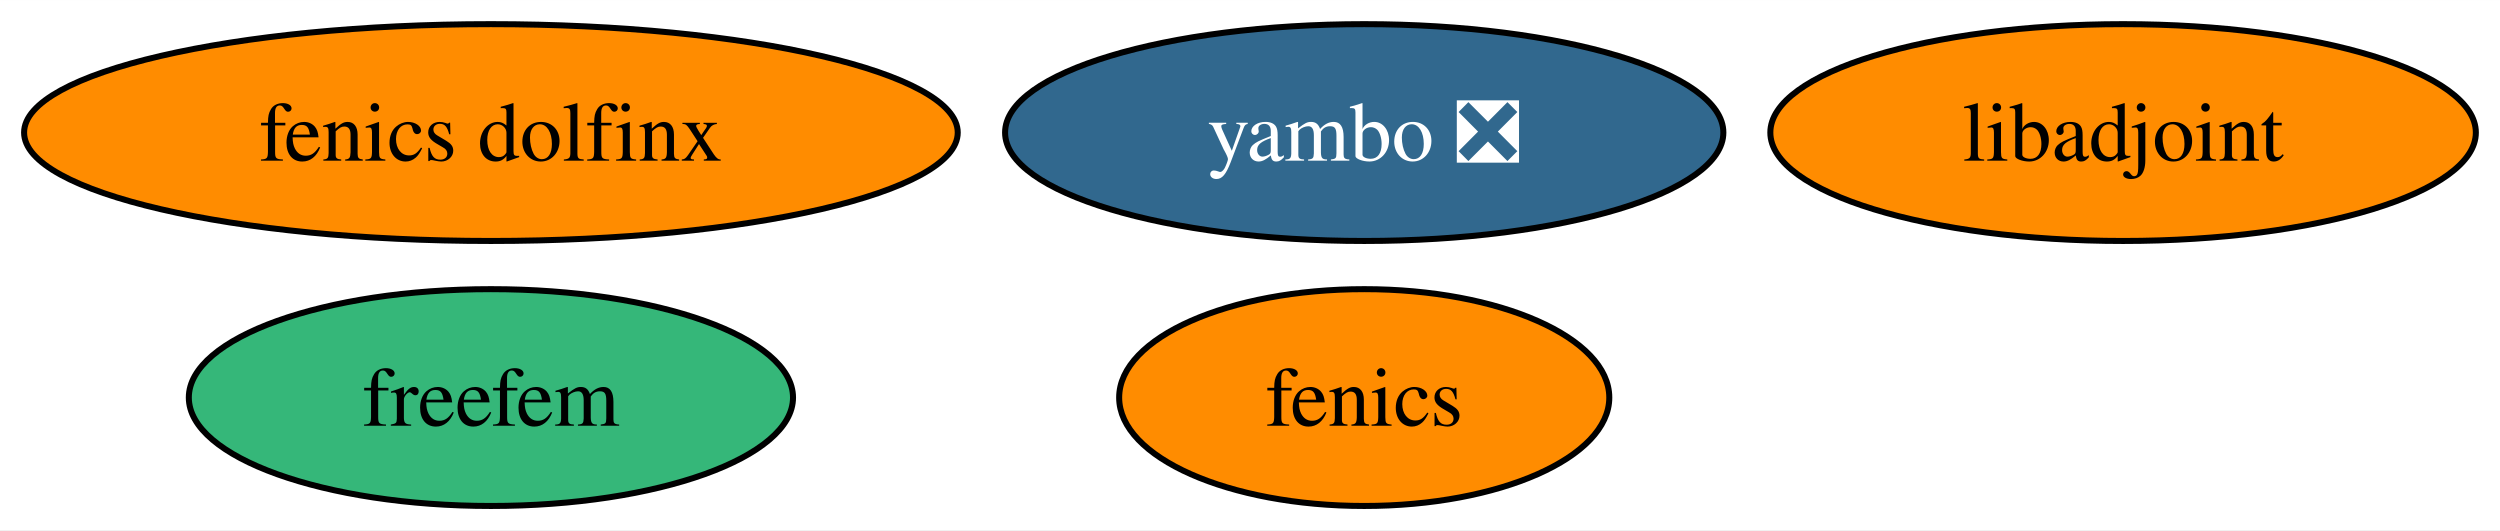
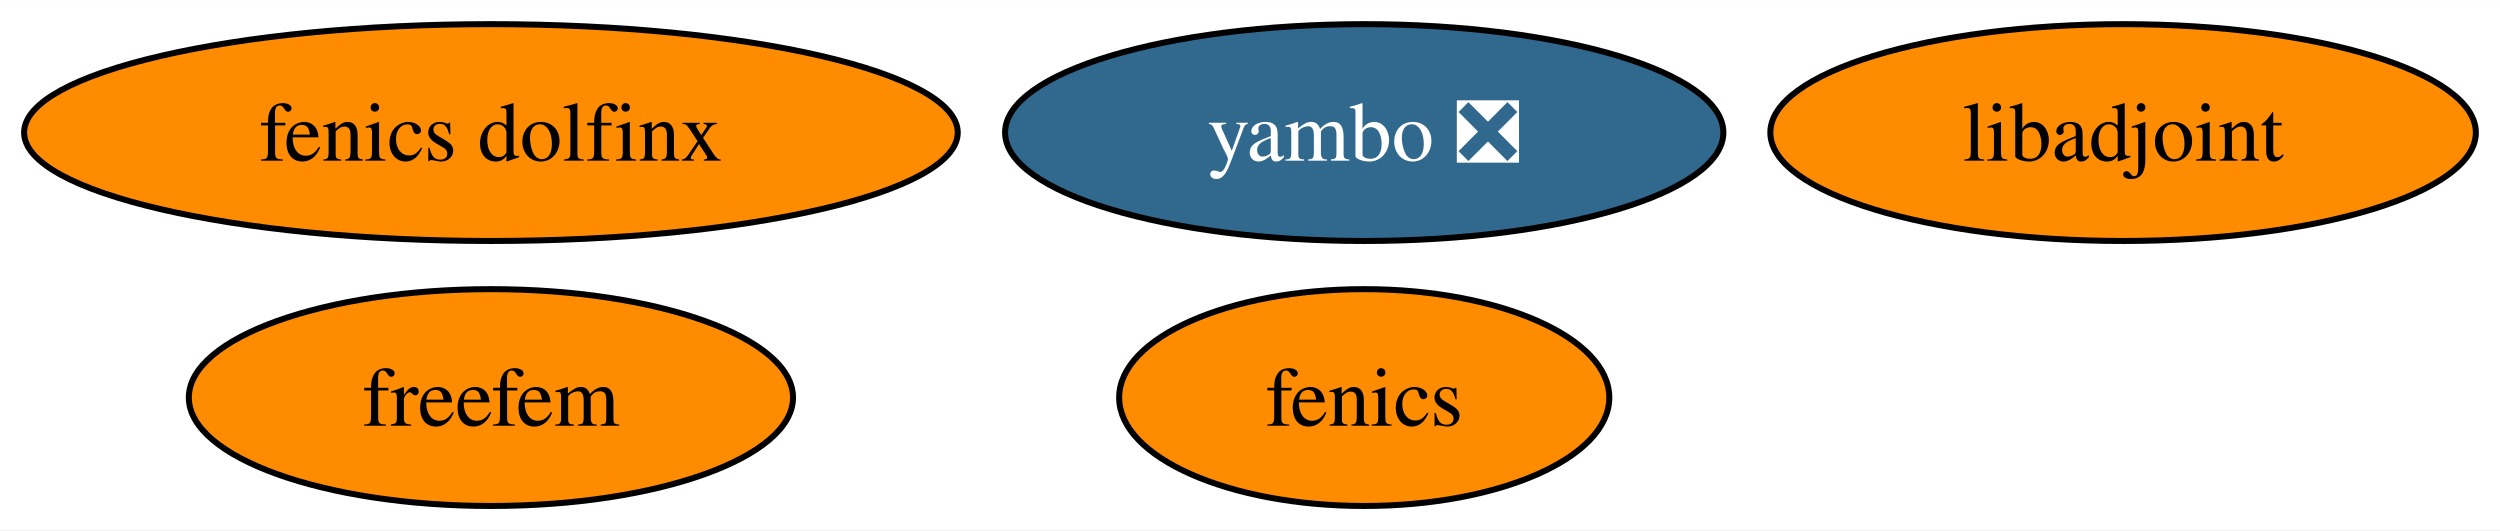
<svg xmlns="http://www.w3.org/2000/svg" xmlns:xlink="http://www.w3.org/1999/xlink" width="415pt" height="88pt" viewBox="0.00 0.00 415.09 88.00">
  <g id="graph0" class="graph" transform="scale(1 1) rotate(0) translate(4 84)">
    <polygon fill="white" stroke="none" points="-4,4 -4,-84 411.09,-84 411.09,4 -4,4" />
    <g id="node1" class="node">
      <g id="a_node1">
        <a xlink:href="https://github.com/conda-forge/fenics-feedstock" xlink:title="fenics">
          <ellipse fill="#ff8c00" stroke="black" cx="222.51" cy="-18" rx="40.69" ry="18" />
          <text text-anchor="middle" x="222.51" y="-13.32" font-family="Times,serif" font-size="14.00">fenics</text>
        </a>
      </g>
    </g>
    <g id="node2" class="node">
      <g id="a_node2">
        <a xlink:href="https://github.com/conda-forge/libadjoint-feedstock" xlink:title="libadjoint">
          <ellipse fill="#ff8c00" stroke="black" cx="348.51" cy="-62" rx="58.57" ry="18" />
          <text text-anchor="middle" x="348.51" y="-57.33" font-family="Times,serif" font-size="14.00">libadjoint</text>
        </a>
      </g>
    </g>
    <g id="node3" class="node">
      <g id="a_node3">
        <a xlink:href="https://github.com/conda-forge/yambo-feedstock/pull/26" xlink:title="yambo ❎">
          <ellipse fill="#31688e" stroke="black" cx="222.51" cy="-62" rx="59.63" ry="18" />
          <text text-anchor="middle" x="222.51" y="-57.33" font-family="Times,serif" font-size="14.00" fill="white">yambo ❎</text>
        </a>
      </g>
    </g>
    <g id="node4" class="node">
      <g id="a_node4">
        <a xlink:href="https://github.com/conda-forge/fenics-dolfinx-feedstock" xlink:title="fenics dolfinx">
          <ellipse fill="#ff8c00" stroke="black" cx="77.51" cy="-62" rx="77.51" ry="18" />
          <text text-anchor="middle" x="77.51" y="-57.33" font-family="Times,serif" font-size="14.00">fenics dolfinx</text>
        </a>
      </g>
    </g>
    <g id="node5" class="node">
      <g id="a_node5">
        <a xlink:href="https://github.com/conda-forge/freefem-feedstock" xlink:title="freefem">
-           <ellipse fill="#35b779" stroke="black" cx="77.51" cy="-18" rx="50.16" ry="18" />
+           <ellipse fill="#ff8c00" stroke="black" cx="77.51" cy="-18" rx="50.16" ry="18" />
          <text text-anchor="middle" x="77.51" y="-13.32" font-family="Times,serif" font-size="14.00">freefem</text>
        </a>
      </g>
    </g>
  </g>
</svg>
